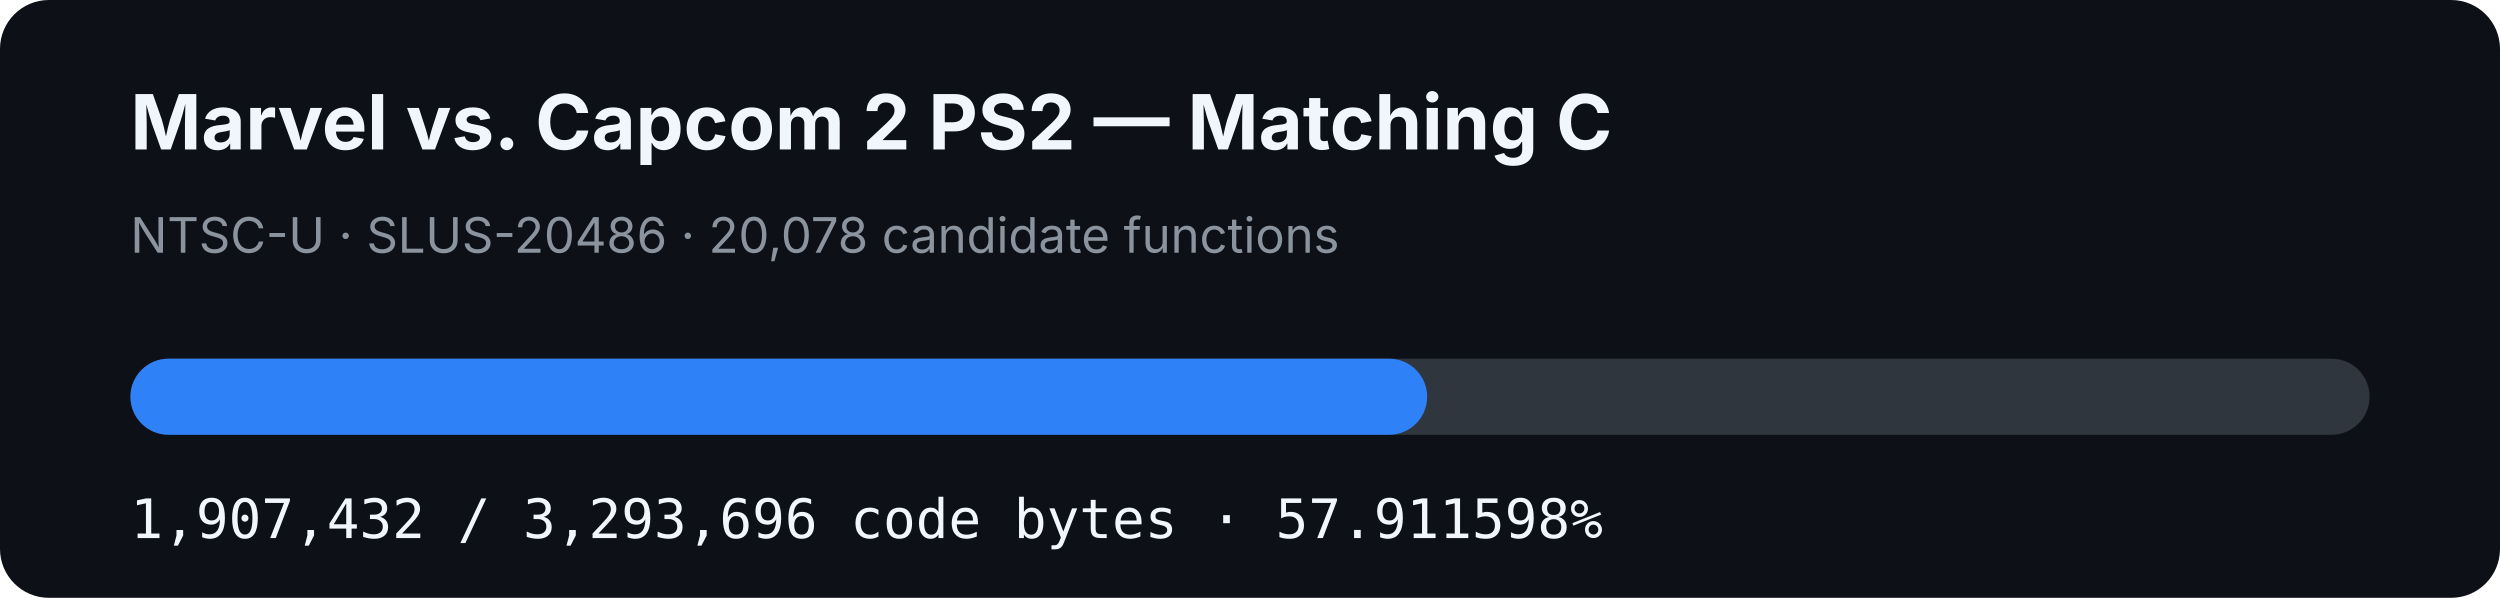
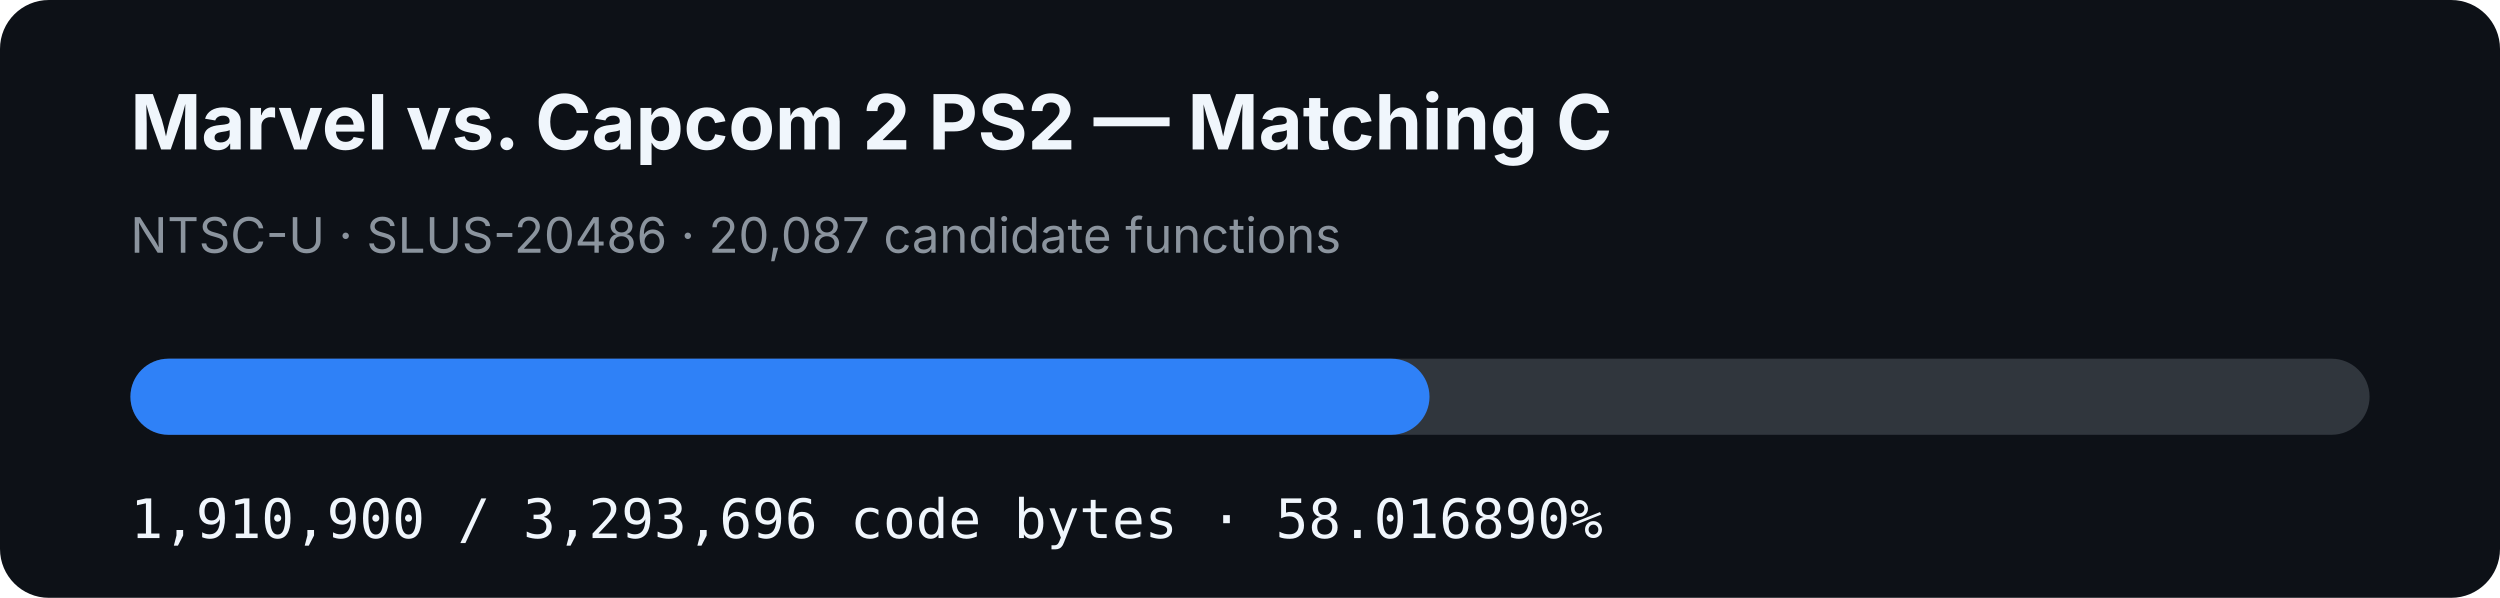
- <svg xmlns="http://www.w3.org/2000/svg" width="920" height="220" viewBox="0 0 920 220" role="img" aria-label="MVC2 PS2 matching C progress: 57.911598%">
+ <svg xmlns="http://www.w3.org/2000/svg" width="920" height="220" viewBox="0 0 920 220" role="img" aria-label="MVC2 PS2 matching C progress: 58.016890%">
  <rect width="920" height="220" rx="18" fill="#0d1117" />
  <text x="48" y="55" fill="#f0f6fc" font-family="-apple-system,BlinkMacSystemFont,Segoe UI,sans-serif" font-size="28" font-weight="700">Marvel vs. Capcom 2 PS2 — Matching C</text>
-   <text x="48" y="93" fill="#8b949e" font-family="-apple-system,BlinkMacSystemFont,Segoe UI,sans-serif" font-size="18">NTSC-U · SLUS-20486 · 20,078 candidate functions</text>
+   <text x="48" y="93" fill="#8b949e" font-family="-apple-system,BlinkMacSystemFont,Segoe UI,sans-serif" font-size="18">NTSC-U · SLUS-20486 · 20,087 candidate functions</text>
  <rect x="48" y="132" width="824" height="28" rx="14" fill="#30363d" />
-   <rect x="48" y="132" width="477.192" height="28" rx="14" fill="#2f81f7" />
-   <text x="48" y="198" fill="#f0f6fc" font-family="ui-monospace,SFMono-Regular,Menlo,monospace" font-size="20">1,907,432 / 3,293,696 code bytes · 57.911598%</text>
+   <rect x="48" y="132" width="478.059" height="28" rx="14" fill="#2f81f7" />
+   <text x="48" y="198" fill="#f0f6fc" font-family="ui-monospace,SFMono-Regular,Menlo,monospace" font-size="20">1,910,900 / 3,293,696 code bytes · 58.016890%</text>
</svg>
